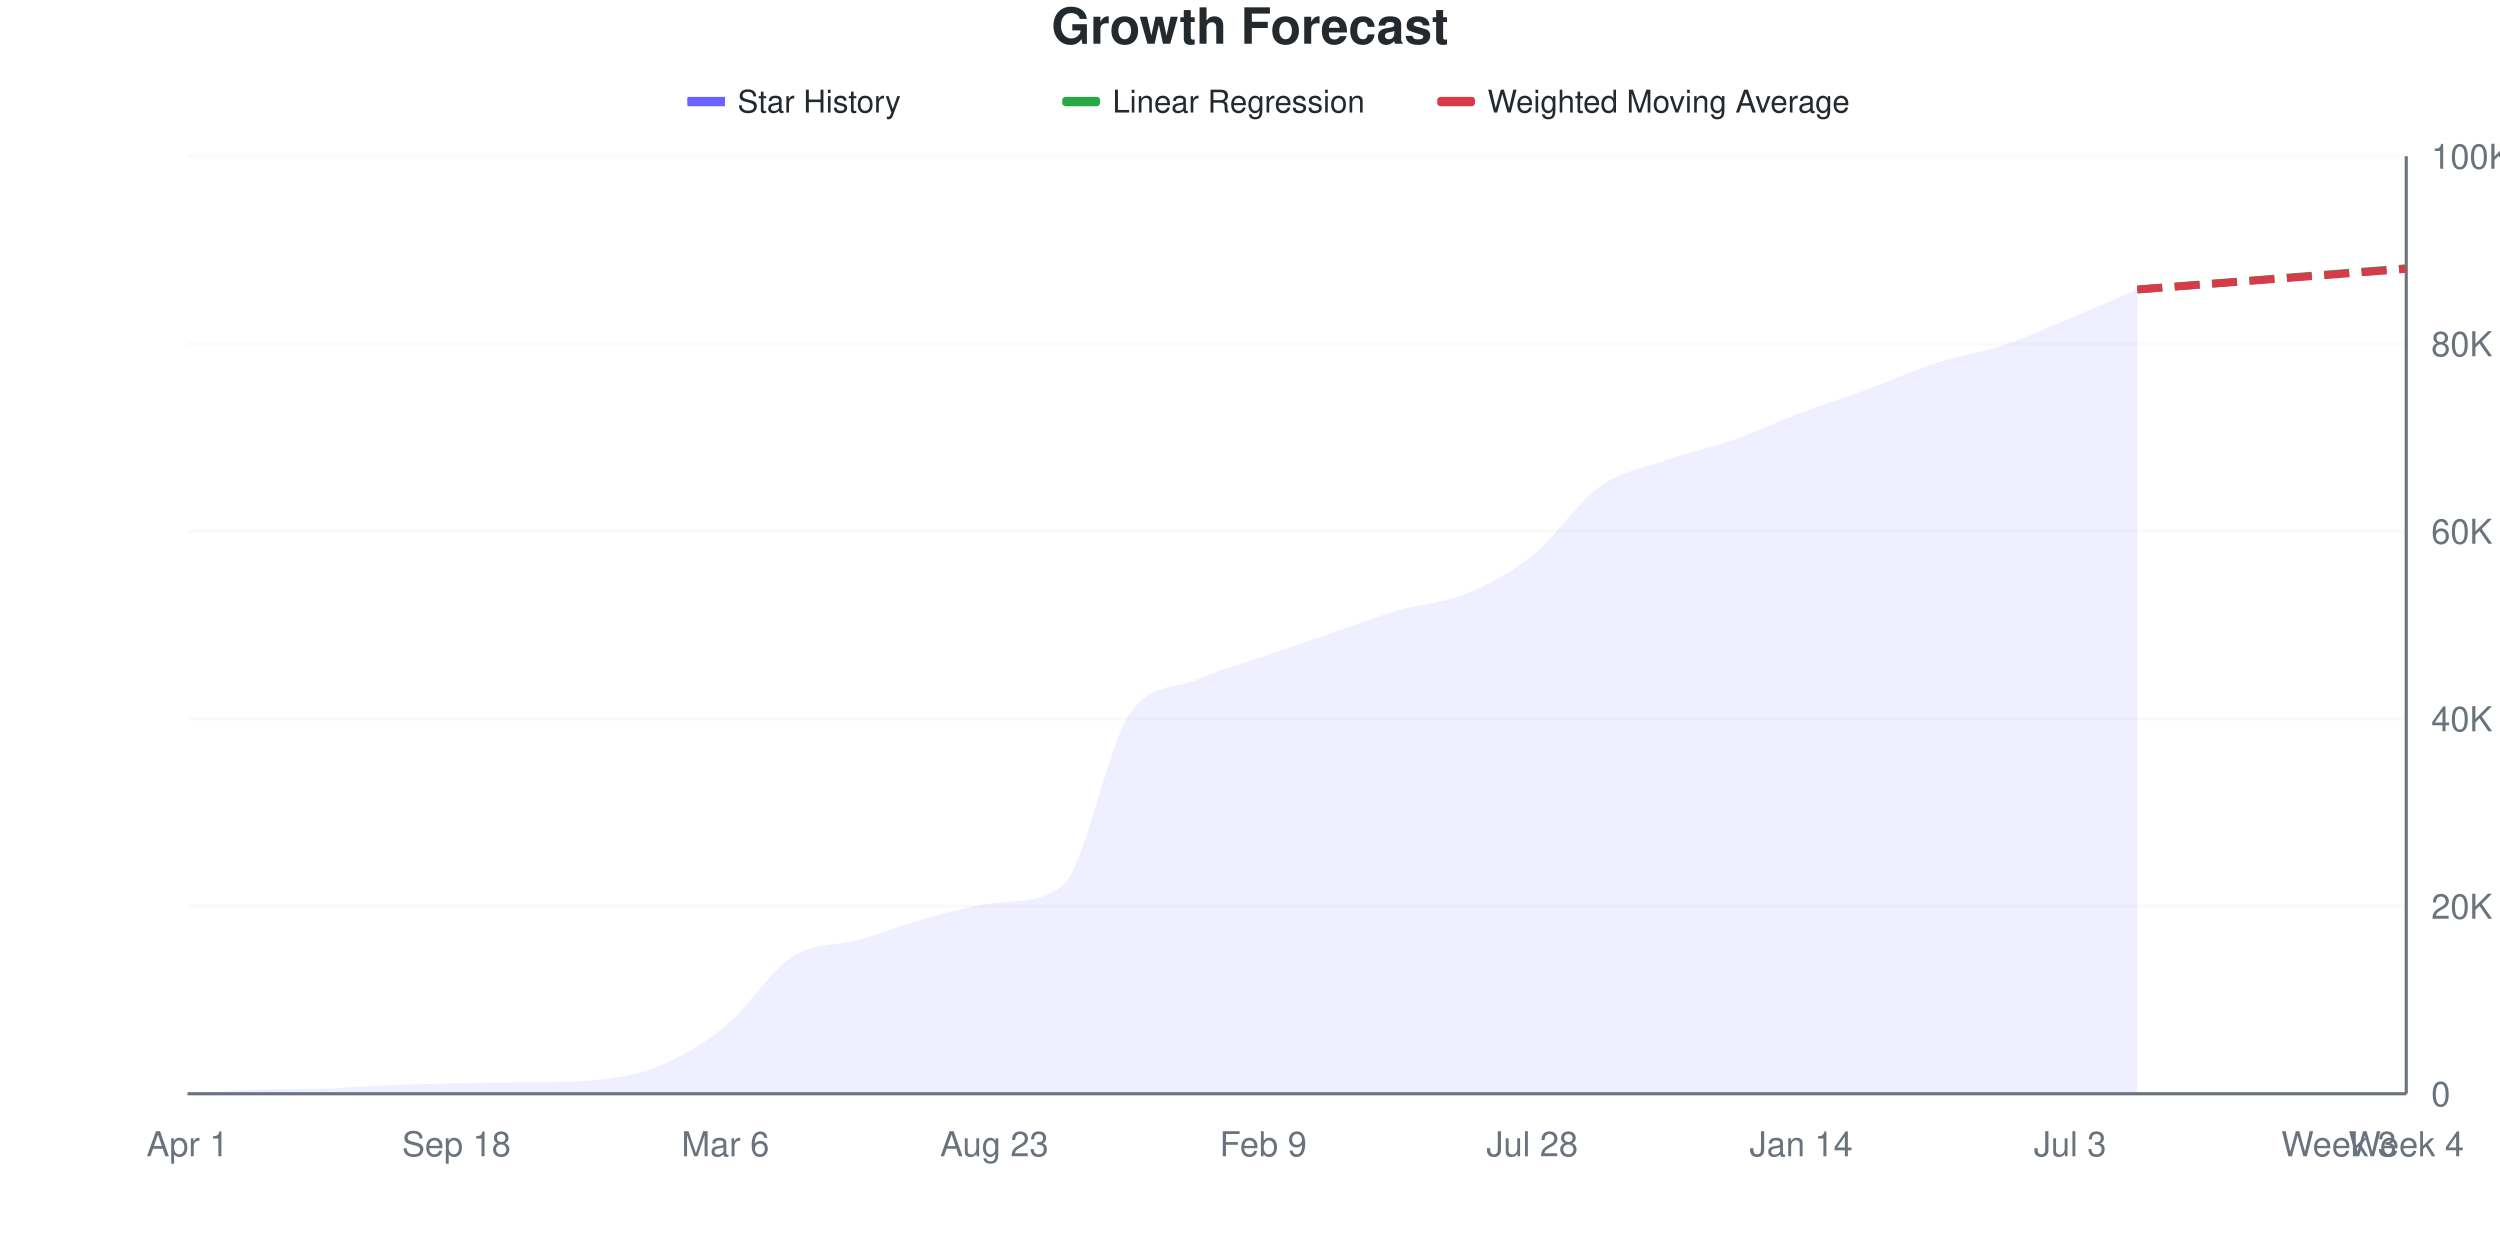
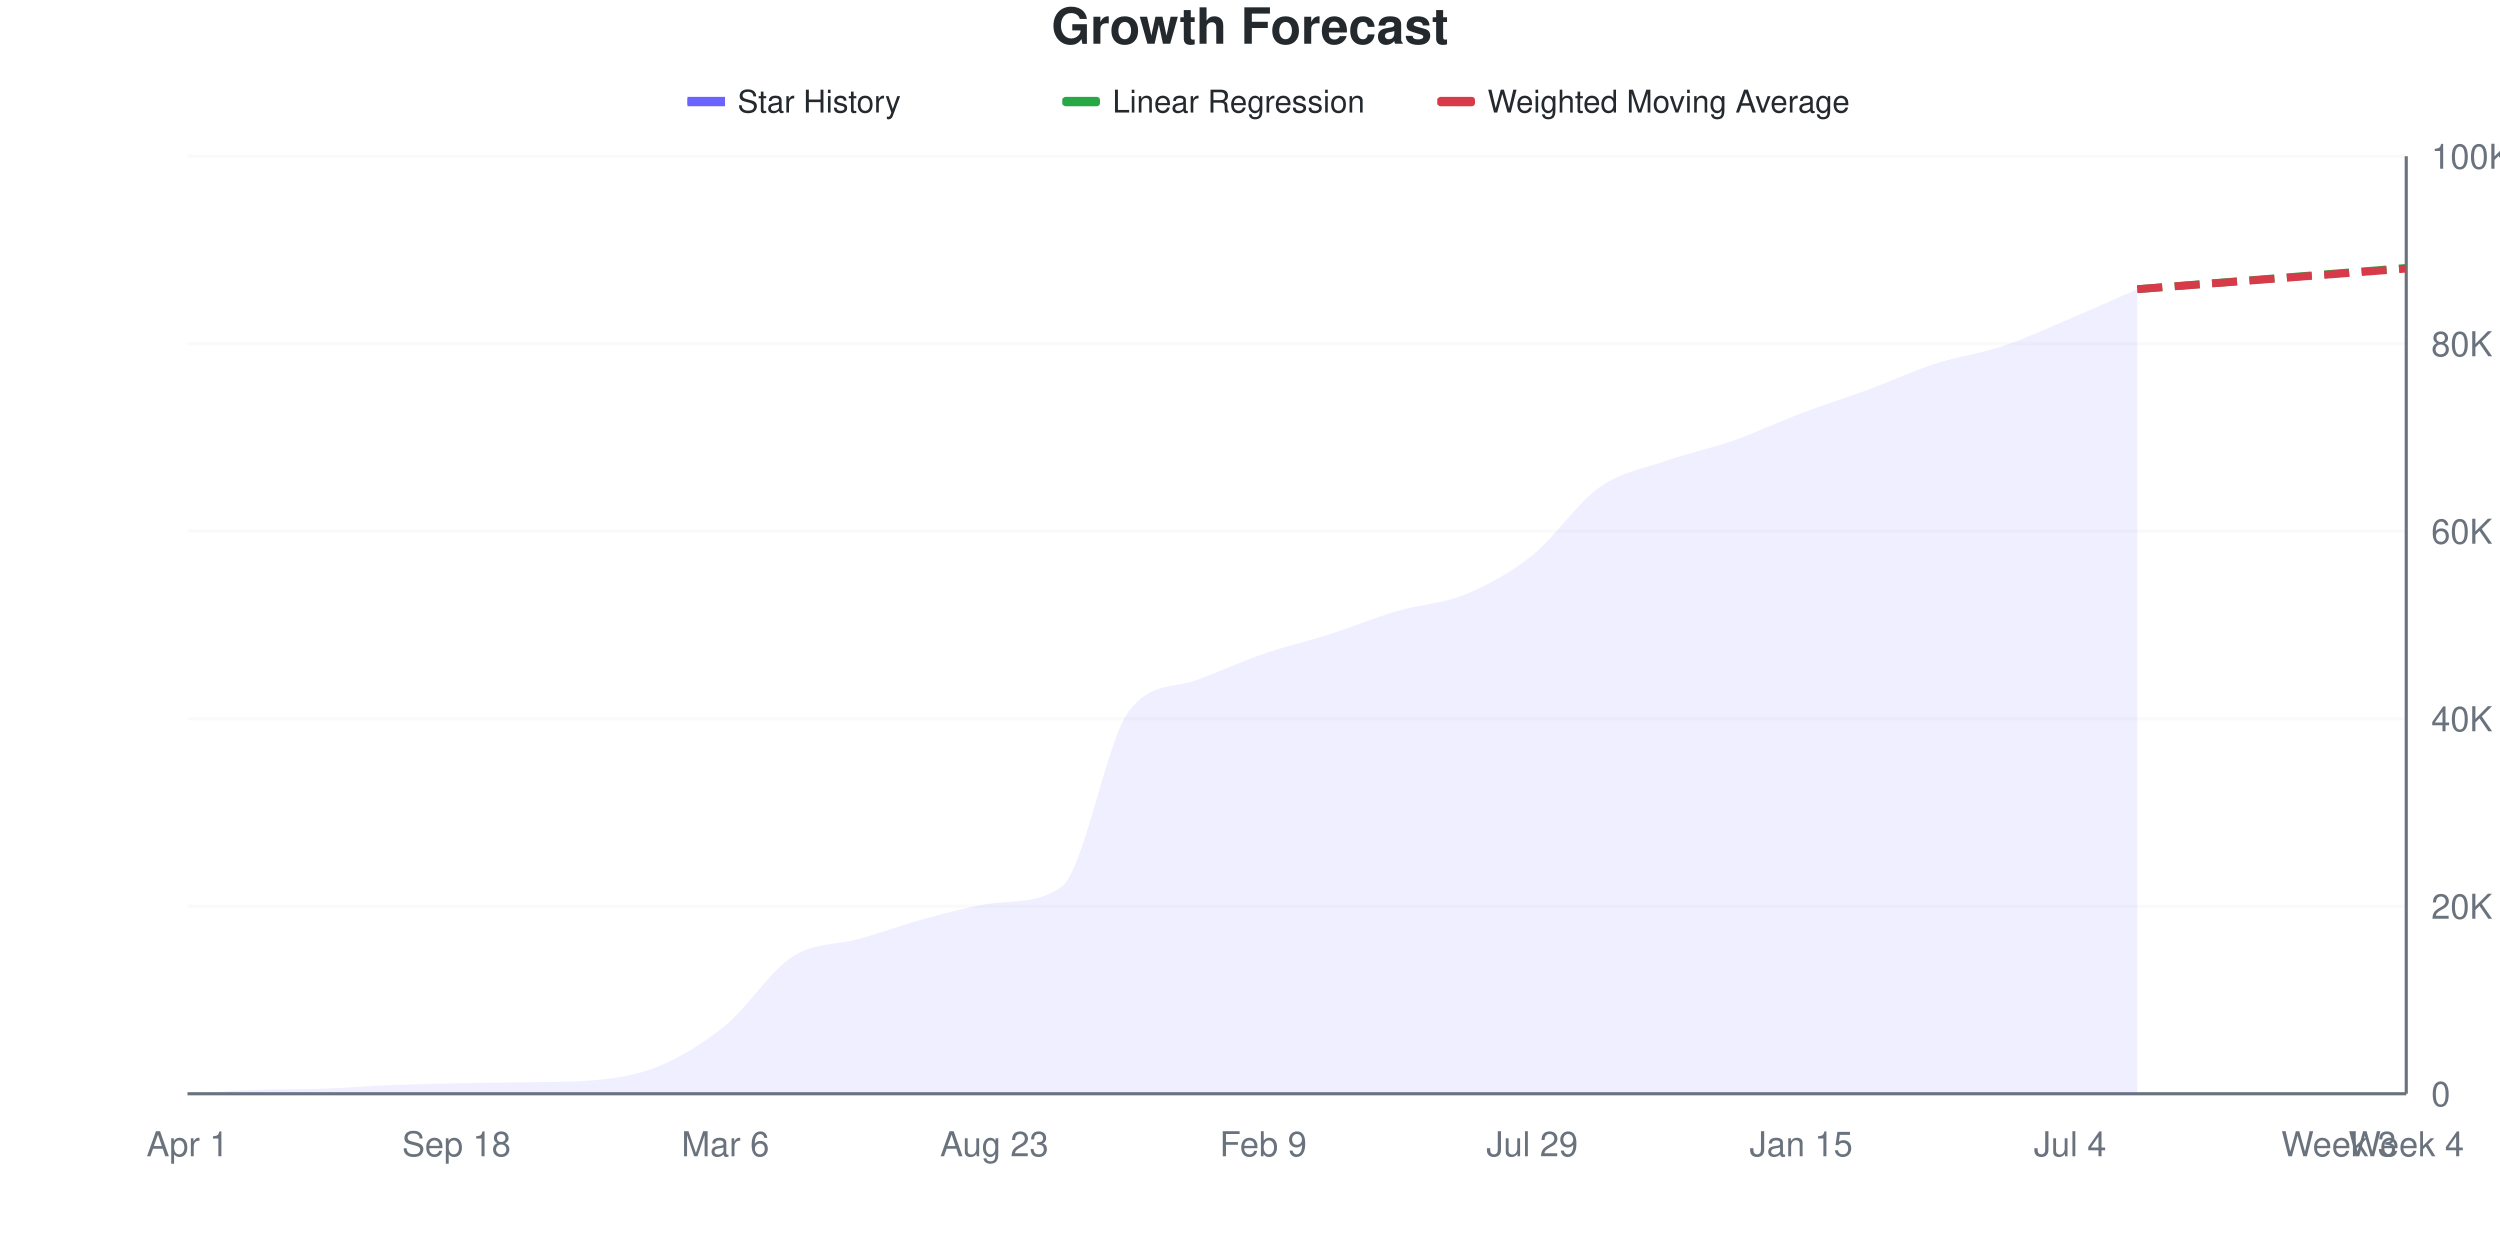
<svg xmlns="http://www.w3.org/2000/svg" viewBox="0 0 800 400" width="800" height="400">
  <style>
    @keyframes drawLine {
      to { stroke-dashoffset: 0; }
    }
    @keyframes fadeInPoint {
      from { opacity: 0; }
      to { opacity: 1; }
    }
    .data-line-0 {
-       stroke-dasharray: 1064;
-       stroke-dashoffset: 1064;
+       stroke-dasharray: 1065;
+       stroke-dashoffset: 1065;
      animation: drawLine 2s ease-out forwards;
    }
    .data-point {
      opacity: 0;
      animation: fadeInPoint 0.5s ease-out forwards;
    }
    .chart-bg { fill: #fff; }
    .chart-text { fill: #24292e; }
    .chart-muted { fill: #6a737d; }
    .chart-grid { stroke: #eee; }
    .chart-axis { stroke: #6a737d; }
    @media (prefers-color-scheme: dark) {
      .chart-bg { fill: #0d1117; }
      .chart-text { fill: #e6edf3; }
      .chart-muted { fill: #8b949e; }
      .chart-grid { stroke: #21262d; }
      .chart-axis { stroke: #8b949e; }
    }
  </style>
  <rect width="800" height="400" class="chart-bg" />
  <text x="400" y="14" text-anchor="middle" class="chart-text" font-size="16" font-weight="bold" font-family="-apple-system, BlinkMacSystemFont, 'Segoe UI', Helvetica, Arial, sans-serif">Growth Forecast</text>
  <g class="legend">
    <rect x="220" y="31" width="12" height="3" fill="#6b63ff" />
    <line x1="220" y1="32.5" x2="232" y2="32.5" stroke="#6b63ff" stroke-width="2" />
    <text x="236" y="36" class="chart-text" font-size="10" font-family="-apple-system, BlinkMacSystemFont, 'Segoe UI', Helvetica, Arial, sans-serif">Star History</text>
    <rect x="340" y="31" width="12" height="3" fill="#28a745" rx="1" />
    <line x1="340" y1="32.5" x2="352" y2="32.5" stroke="#28a745" stroke-width="2" stroke-dasharray="4,2" />
    <text x="356" y="36" class="chart-text" font-size="10" font-family="-apple-system, BlinkMacSystemFont, 'Segoe UI', Helvetica, Arial, sans-serif">Linear Regression</text>
    <rect x="460" y="31" width="12" height="3" fill="#d73a49" rx="1" />
    <line x1="460" y1="32.5" x2="472" y2="32.5" stroke="#d73a49" stroke-width="2" stroke-dasharray="4,2" />
    <text x="476" y="36" class="chart-text" font-size="10" font-family="-apple-system, BlinkMacSystemFont, 'Segoe UI', Helvetica, Arial, sans-serif">Weighted Moving Average</text>
  </g>
  <g class="grid">
    <line x1="60" y1="350" x2="770" y2="350" class="chart-grid" stroke-opacity="0.3" />
    <text x="778" y="354" text-anchor="start" class="chart-muted" font-size="11" font-family="-apple-system, BlinkMacSystemFont, 'Segoe UI', Helvetica, Arial, sans-serif">0</text>
    <line x1="60" y1="290" x2="770" y2="290" class="chart-grid" stroke-opacity="0.3" />
    <text x="778" y="294" text-anchor="start" class="chart-muted" font-size="11" font-family="-apple-system, BlinkMacSystemFont, 'Segoe UI', Helvetica, Arial, sans-serif">20K</text>
    <line x1="60" y1="230" x2="770" y2="230" class="chart-grid" stroke-opacity="0.3" />
    <text x="778" y="234" text-anchor="start" class="chart-muted" font-size="11" font-family="-apple-system, BlinkMacSystemFont, 'Segoe UI', Helvetica, Arial, sans-serif">40K</text>
    <line x1="60" y1="170" x2="770" y2="170" class="chart-grid" stroke-opacity="0.3" />
    <text x="778" y="174" text-anchor="start" class="chart-muted" font-size="11" font-family="-apple-system, BlinkMacSystemFont, 'Segoe UI', Helvetica, Arial, sans-serif">60K</text>
    <line x1="60" y1="110" x2="770" y2="110" class="chart-grid" stroke-opacity="0.3" />
    <text x="778" y="114" text-anchor="start" class="chart-muted" font-size="11" font-family="-apple-system, BlinkMacSystemFont, 'Segoe UI', Helvetica, Arial, sans-serif">80K</text>
    <line x1="60" y1="50" x2="770" y2="50" class="chart-grid" stroke-opacity="0.3" />
    <text x="778" y="54" text-anchor="start" class="chart-muted" font-size="11" font-family="-apple-system, BlinkMacSystemFont, 'Segoe UI', Helvetica, Arial, sans-serif">100K</text>
  </g>
  <g class="milestones">
    
  </g>
  <g class="x-axis">
    <text x="60" y="370" text-anchor="middle" class="chart-muted" font-size="11" font-family="-apple-system, BlinkMacSystemFont, 'Segoe UI', Helvetica, Arial, sans-serif">Apr 1</text>
    <text x="146.061" y="370" text-anchor="middle" class="chart-muted" font-size="11" font-family="-apple-system, BlinkMacSystemFont, 'Segoe UI', Helvetica, Arial, sans-serif">Sep 18</text>
    <text x="232.121" y="370" text-anchor="middle" class="chart-muted" font-size="11" font-family="-apple-system, BlinkMacSystemFont, 'Segoe UI', Helvetica, Arial, sans-serif">Mar 6</text>
    <text x="318.182" y="370" text-anchor="middle" class="chart-muted" font-size="11" font-family="-apple-system, BlinkMacSystemFont, 'Segoe UI', Helvetica, Arial, sans-serif">Aug 23</text>
    <text x="404.242" y="370" text-anchor="middle" class="chart-muted" font-size="11" font-family="-apple-system, BlinkMacSystemFont, 'Segoe UI', Helvetica, Arial, sans-serif">Feb 9</text>
-     <text x="490.303" y="370" text-anchor="middle" class="chart-muted" font-size="11" font-family="-apple-system, BlinkMacSystemFont, 'Segoe UI', Helvetica, Arial, sans-serif">Jul 28</text>
-     <text x="576.364" y="370" text-anchor="middle" class="chart-muted" font-size="11" font-family="-apple-system, BlinkMacSystemFont, 'Segoe UI', Helvetica, Arial, sans-serif">Jan 14</text>
-     <text x="662.424" y="370" text-anchor="middle" class="chart-muted" font-size="11" font-family="-apple-system, BlinkMacSystemFont, 'Segoe UI', Helvetica, Arial, sans-serif">Jul 3</text>
+     <text x="490.303" y="370" text-anchor="middle" class="chart-muted" font-size="11" font-family="-apple-system, BlinkMacSystemFont, 'Segoe UI', Helvetica, Arial, sans-serif">Jul 29</text>
+     <text x="576.364" y="370" text-anchor="middle" class="chart-muted" font-size="11" font-family="-apple-system, BlinkMacSystemFont, 'Segoe UI', Helvetica, Arial, sans-serif">Jan 15</text>
+     <text x="662.424" y="370" text-anchor="middle" class="chart-muted" font-size="11" font-family="-apple-system, BlinkMacSystemFont, 'Segoe UI', Helvetica, Arial, sans-serif">Jul 4</text>
    <text x="748.485" y="370" text-anchor="middle" class="chart-muted" font-size="11" font-family="-apple-system, BlinkMacSystemFont, 'Segoe UI', Helvetica, Arial, sans-serif">Week 3</text>
    <text x="770" y="370" text-anchor="middle" class="chart-muted" font-size="11" font-family="-apple-system, BlinkMacSystemFont, 'Segoe UI', Helvetica, Arial, sans-serif">Week 4</text>
  </g>
  <line x1="770" y1="50" x2="770" y2="350" class="chart-axis" stroke-width="1" />
  <line x1="60" y1="350" x2="770" y2="350" class="chart-axis" stroke-width="1" />
-   <path d="M60,350 L60,349.997 C67.172,349.577 74.343,348.98 81.515,348.737 C88.687,348.494 95.859,348.632 103.03,348.404 C110.202,348.176 117.374,347.535 124.545,347.246 C131.717,346.957 138.889,346.823 146.061,346.67 C153.232,346.517 160.404,346.432 167.576,346.328 C174.747,346.224 181.919,346.319 189.091,345.749 C196.263,345.179 203.434,344.171 210.606,341.264 C217.778,338.357 224.949,334.168 232.121,328.307 C239.293,322.447 246.465,310.707 253.636,306.101 C260.808,301.495 267.98,302.721 275.152,300.668 C282.323,298.615 289.495,295.729 296.667,293.783 C303.838,291.837 311.01,289.856 318.182,288.992 C325.354,288.128 332.525,288.92 339.697,283.751 C346.869,278.582 354.04,239.911 361.212,228.968 C368.384,218.025 375.556,220.715 382.727,217.586 C389.899,214.457 397.071,212.527 404.242,210.05 C411.414,207.572 418.586,205.171 425.758,202.721 C432.929,200.272 440.101,197.453 447.273,195.353 C454.444,193.253 461.616,193.041 468.788,190.121 C475.96,187.202 483.131,183.56 490.303,177.836 C497.475,172.113 504.646,160.884 511.818,155.78 C518.99,150.676 526.162,149.72 533.333,147.212 C540.505,144.704 547.677,143.257 554.848,140.732 C562.02,138.207 569.192,134.768 576.364,132.059 C583.535,129.35 590.707,127.12 597.879,124.478 C605.051,121.836 612.222,118.532 619.394,116.207 C626.566,113.882 633.737,112.92 640.909,110.528 C648.081,108.136 655.253,104.835 662.424,101.855 C669.596,98.875 676.768,95.717 683.939,92.648 L683.939,350 L60,350 Z" fill="#6b63ff" fill-opacity="0.1" />
-   <path d="M60,350 L60,349.997 C67.172,349.577 74.343,348.98 81.515,348.737 C88.687,348.494 95.859,348.632 103.03,348.404 C110.202,348.176 117.374,347.535 124.545,347.246 C131.717,346.957 138.889,346.823 146.061,346.67 C153.232,346.517 160.404,346.432 167.576,346.328 C174.747,346.224 181.919,346.319 189.091,345.749 C196.263,345.179 203.434,344.171 210.606,341.264 C217.778,338.357 224.949,334.168 232.121,328.307 C239.293,322.447 246.465,310.707 253.636,306.101 C260.808,301.495 267.98,302.721 275.152,300.668 C282.323,298.615 289.495,295.729 296.667,293.783 C303.838,291.837 311.01,289.856 318.182,288.992 C325.354,288.128 332.525,288.92 339.697,283.751 C346.869,278.582 354.04,239.911 361.212,228.968 C368.384,218.025 375.556,220.715 382.727,217.586 C389.899,214.457 397.071,212.527 404.242,210.05 C411.414,207.572 418.586,205.171 425.758,202.721 C432.929,200.272 440.101,197.453 447.273,195.353 C454.444,193.253 461.616,193.041 468.788,190.121 C475.96,187.202 483.131,183.56 490.303,177.836 C497.475,172.113 504.646,160.884 511.818,155.78 C518.99,150.676 526.162,149.72 533.333,147.212 C540.505,144.704 547.677,143.257 554.848,140.732 C562.02,138.207 569.192,134.768 576.364,132.059 C583.535,129.35 590.707,127.12 597.879,124.478 C605.051,121.836 612.222,118.532 619.394,116.207 C626.566,113.882 633.737,112.92 640.909,110.528 C648.081,108.136 655.253,104.835 662.424,101.855 C669.596,98.875 676.768,95.717 683.939,92.648" fill="none" stroke="#6b63ff" stroke-width="2.5" class="data-line-0" />
-   <path d="M683.939,92.648 C691.111,92.079 698.283,91.51 705.455,90.941 C712.626,90.372 719.798,89.802 726.97,89.234 C734.141,88.665 741.313,88.098 748.485,87.53 C755.657,86.961 762.828,86.392 770,85.823" fill="none" stroke="#28a745" stroke-width="2.5" stroke-dasharray="8,4" />
-   <path d="M683.939,92.648 C691.111,92.1 698.283,91.553 705.455,91.004 C712.626,90.456 719.798,89.906 726.97,89.357 C734.141,88.809 741.313,88.262 748.485,87.713 C755.657,87.165 762.828,86.615 770,86.066" fill="none" stroke="#d73a49" stroke-width="2.5" stroke-dasharray="8,4" />
+   <path d="M60,350 L60,349.997 C67.172,349.578 74.343,348.985 81.515,348.74 C88.687,348.495 95.859,348.634 103.03,348.404 C110.202,348.174 117.374,347.535 124.545,347.246 C131.717,346.957 138.889,346.822 146.061,346.67 C153.232,346.518 160.404,346.436 167.576,346.331 C174.747,346.226 181.919,346.322 189.091,345.746 C196.263,345.17 203.434,344.201 210.606,341.264 C217.778,338.328 224.949,333.988 232.121,328.127 C239.293,322.266 246.465,310.718 253.636,306.098 C260.808,301.478 267.98,302.46 275.152,300.41 C282.323,298.359 289.495,295.697 296.667,293.795 C303.838,291.893 311.01,289.843 318.182,288.998 C325.354,288.153 332.525,288.929 339.697,283.76 C346.869,278.591 354.04,237.139 361.212,227.597 C368.384,218.055 375.556,220.342 382.727,217.694 C389.899,215.046 397.071,211.738 404.242,209.264 C411.414,206.79 418.586,205.148 425.758,202.85 C432.929,200.552 440.101,197.577 447.273,195.479 C454.444,193.381 461.616,193.219 468.788,190.262 C475.96,187.305 483.131,183.457 490.303,177.737 C497.475,172.017 504.646,160.995 511.818,155.939 C518.99,150.884 526.162,149.906 533.333,147.404 C540.505,144.901 547.677,143.449 554.848,140.924 C562.02,138.4 569.192,134.968 576.364,132.257 C583.535,129.547 590.707,127.314 597.879,124.661 C605.051,122.008 612.222,118.657 619.394,116.339 C626.566,114.021 633.737,113.148 640.909,110.753 C648.081,108.357 655.253,105.002 662.424,101.966 C669.596,98.931 676.768,95.682 683.939,92.54 L683.939,350 L60,350 Z" fill="#6b63ff" fill-opacity="0.1" />
+   <path d="M60,350 L60,349.997 C67.172,349.578 74.343,348.985 81.515,348.74 C88.687,348.495 95.859,348.634 103.03,348.404 C110.202,348.174 117.374,347.535 124.545,347.246 C131.717,346.957 138.889,346.822 146.061,346.67 C153.232,346.518 160.404,346.436 167.576,346.331 C174.747,346.226 181.919,346.322 189.091,345.746 C196.263,345.17 203.434,344.201 210.606,341.264 C217.778,338.328 224.949,333.988 232.121,328.127 C239.293,322.266 246.465,310.718 253.636,306.098 C260.808,301.478 267.98,302.46 275.152,300.41 C282.323,298.359 289.495,295.697 296.667,293.795 C303.838,291.893 311.01,289.843 318.182,288.998 C325.354,288.153 332.525,288.929 339.697,283.76 C346.869,278.591 354.04,237.139 361.212,227.597 C368.384,218.055 375.556,220.342 382.727,217.694 C389.899,215.046 397.071,211.738 404.242,209.264 C411.414,206.79 418.586,205.148 425.758,202.85 C432.929,200.552 440.101,197.577 447.273,195.479 C454.444,193.381 461.616,193.219 468.788,190.262 C475.96,187.305 483.131,183.457 490.303,177.737 C497.475,172.017 504.646,160.995 511.818,155.939 C518.99,150.884 526.162,149.906 533.333,147.404 C540.505,144.901 547.677,143.449 554.848,140.924 C562.02,138.4 569.192,134.968 576.364,132.257 C583.535,129.547 590.707,127.314 597.879,124.661 C605.051,122.008 612.222,118.657 619.394,116.339 C626.566,114.021 633.737,113.148 640.909,110.753 C648.081,108.357 655.253,105.002 662.424,101.966 C669.596,98.931 676.768,95.682 683.939,92.54" fill="none" stroke="#6b63ff" stroke-width="2.5" class="data-line-0" />
+   <path d="M683.939,92.54 C691.111,91.972 698.283,91.404 705.455,90.836 C712.626,90.268 719.798,89.7 726.97,89.132 C734.141,88.564 741.313,87.996 748.485,87.428 C755.657,86.86 762.828,86.292 770,85.724" fill="none" stroke="#28a745" stroke-width="2.5" stroke-dasharray="8,4" />
+   <path d="M683.939,92.54 C691.111,91.992 698.283,91.444 705.455,90.896 C712.626,90.348 719.798,89.801 726.97,89.252 C734.141,88.704 741.313,88.153 748.485,87.605 C755.657,87.056 762.828,86.509 770,85.961" fill="none" stroke="#d73a49" stroke-width="2.5" stroke-dasharray="8,4" />
  <g class="points">
    <circle cx="60" cy="349.997" r="4" fill="#6b63ff" class="data-point" style="animation-delay: 1.50s" />
-     <circle cx="81.515" cy="348.737" r="4" fill="#6b63ff" class="data-point" style="animation-delay: 1.55s" />
+     <circle cx="81.515" cy="348.74" r="4" fill="#6b63ff" class="data-point" style="animation-delay: 1.55s" />
    <circle cx="103.03" cy="348.404" r="4" fill="#6b63ff" class="data-point" style="animation-delay: 1.60s" />
    <circle cx="124.545" cy="347.246" r="4" fill="#6b63ff" class="data-point" style="animation-delay: 1.65s" />
    <circle cx="146.061" cy="346.67" r="4" fill="#6b63ff" class="data-point" style="animation-delay: 1.70s" />
-     <circle cx="167.576" cy="346.328" r="4" fill="#6b63ff" class="data-point" style="animation-delay: 1.75s" />
-     <circle cx="189.091" cy="345.749" r="4" fill="#6b63ff" class="data-point" style="animation-delay: 1.80s" />
+     <circle cx="167.576" cy="346.331" r="4" fill="#6b63ff" class="data-point" style="animation-delay: 1.75s" />
+     <circle cx="189.091" cy="345.746" r="4" fill="#6b63ff" class="data-point" style="animation-delay: 1.80s" />
    <circle cx="210.606" cy="341.264" r="4" fill="#6b63ff" class="data-point" style="animation-delay: 1.85s" />
-     <circle cx="232.121" cy="328.307" r="4" fill="#6b63ff" class="data-point" style="animation-delay: 1.90s" />
-     <circle cx="253.636" cy="306.101" r="4" fill="#6b63ff" class="data-point" style="animation-delay: 1.95s" />
-     <circle cx="275.152" cy="300.668" r="4" fill="#6b63ff" class="data-point" style="animation-delay: 2.00s" />
-     <circle cx="296.667" cy="293.783" r="4" fill="#6b63ff" class="data-point" style="animation-delay: 2.05s" />
-     <circle cx="318.182" cy="288.992" r="4" fill="#6b63ff" class="data-point" style="animation-delay: 2.10s" />
-     <circle cx="339.697" cy="283.751" r="4" fill="#6b63ff" class="data-point" style="animation-delay: 2.15s" />
-     <circle cx="361.212" cy="228.968" r="4" fill="#6b63ff" class="data-point" style="animation-delay: 2.20s" />
-     <circle cx="382.727" cy="217.586" r="4" fill="#6b63ff" class="data-point" style="animation-delay: 2.25s" />
-     <circle cx="404.242" cy="210.05" r="4" fill="#6b63ff" class="data-point" style="animation-delay: 2.30s" />
-     <circle cx="425.758" cy="202.721" r="4" fill="#6b63ff" class="data-point" style="animation-delay: 2.35s" />
-     <circle cx="447.273" cy="195.353" r="4" fill="#6b63ff" class="data-point" style="animation-delay: 2.40s" />
-     <circle cx="468.788" cy="190.121" r="4" fill="#6b63ff" class="data-point" style="animation-delay: 2.45s" />
-     <circle cx="490.303" cy="177.836" r="4" fill="#6b63ff" class="data-point" style="animation-delay: 2.50s" />
-     <circle cx="511.818" cy="155.78" r="4" fill="#6b63ff" class="data-point" style="animation-delay: 2.55s" />
-     <circle cx="533.333" cy="147.212" r="4" fill="#6b63ff" class="data-point" style="animation-delay: 2.60s" />
-     <circle cx="554.848" cy="140.732" r="4" fill="#6b63ff" class="data-point" style="animation-delay: 2.65s" />
-     <circle cx="576.364" cy="132.059" r="4" fill="#6b63ff" class="data-point" style="animation-delay: 2.70s" />
-     <circle cx="597.879" cy="124.478" r="4" fill="#6b63ff" class="data-point" style="animation-delay: 2.75s" />
-     <circle cx="619.394" cy="116.207" r="4" fill="#6b63ff" class="data-point" style="animation-delay: 2.80s" />
-     <circle cx="640.909" cy="110.528" r="4" fill="#6b63ff" class="data-point" style="animation-delay: 2.85s" />
-     <circle cx="662.424" cy="101.855" r="4" fill="#6b63ff" class="data-point" style="animation-delay: 2.90s" />
-     <circle cx="683.939" cy="92.648" r="4" fill="#6b63ff" class="data-point" style="animation-delay: 2.95s" />
+     <circle cx="232.121" cy="328.127" r="4" fill="#6b63ff" class="data-point" style="animation-delay: 1.90s" />
+     <circle cx="253.636" cy="306.098" r="4" fill="#6b63ff" class="data-point" style="animation-delay: 1.95s" />
+     <circle cx="275.152" cy="300.41" r="4" fill="#6b63ff" class="data-point" style="animation-delay: 2.00s" />
+     <circle cx="296.667" cy="293.795" r="4" fill="#6b63ff" class="data-point" style="animation-delay: 2.05s" />
+     <circle cx="318.182" cy="288.998" r="4" fill="#6b63ff" class="data-point" style="animation-delay: 2.10s" />
+     <circle cx="339.697" cy="283.76" r="4" fill="#6b63ff" class="data-point" style="animation-delay: 2.15s" />
+     <circle cx="361.212" cy="227.597" r="4" fill="#6b63ff" class="data-point" style="animation-delay: 2.20s" />
+     <circle cx="382.727" cy="217.694" r="4" fill="#6b63ff" class="data-point" style="animation-delay: 2.25s" />
+     <circle cx="404.242" cy="209.264" r="4" fill="#6b63ff" class="data-point" style="animation-delay: 2.30s" />
+     <circle cx="425.758" cy="202.85" r="4" fill="#6b63ff" class="data-point" style="animation-delay: 2.35s" />
+     <circle cx="447.273" cy="195.479" r="4" fill="#6b63ff" class="data-point" style="animation-delay: 2.40s" />
+     <circle cx="468.788" cy="190.262" r="4" fill="#6b63ff" class="data-point" style="animation-delay: 2.45s" />
+     <circle cx="490.303" cy="177.737" r="4" fill="#6b63ff" class="data-point" style="animation-delay: 2.50s" />
+     <circle cx="511.818" cy="155.939" r="4" fill="#6b63ff" class="data-point" style="animation-delay: 2.55s" />
+     <circle cx="533.333" cy="147.404" r="4" fill="#6b63ff" class="data-point" style="animation-delay: 2.60s" />
+     <circle cx="554.848" cy="140.924" r="4" fill="#6b63ff" class="data-point" style="animation-delay: 2.65s" />
+     <circle cx="576.364" cy="132.257" r="4" fill="#6b63ff" class="data-point" style="animation-delay: 2.70s" />
+     <circle cx="597.879" cy="124.661" r="4" fill="#6b63ff" class="data-point" style="animation-delay: 2.75s" />
+     <circle cx="619.394" cy="116.339" r="4" fill="#6b63ff" class="data-point" style="animation-delay: 2.80s" />
+     <circle cx="640.909" cy="110.753" r="4" fill="#6b63ff" class="data-point" style="animation-delay: 2.85s" />
+     <circle cx="662.424" cy="101.966" r="4" fill="#6b63ff" class="data-point" style="animation-delay: 2.90s" />
+     <circle cx="683.939" cy="92.54" r="4" fill="#6b63ff" class="data-point" style="animation-delay: 2.95s" />
  </g>
</svg>
